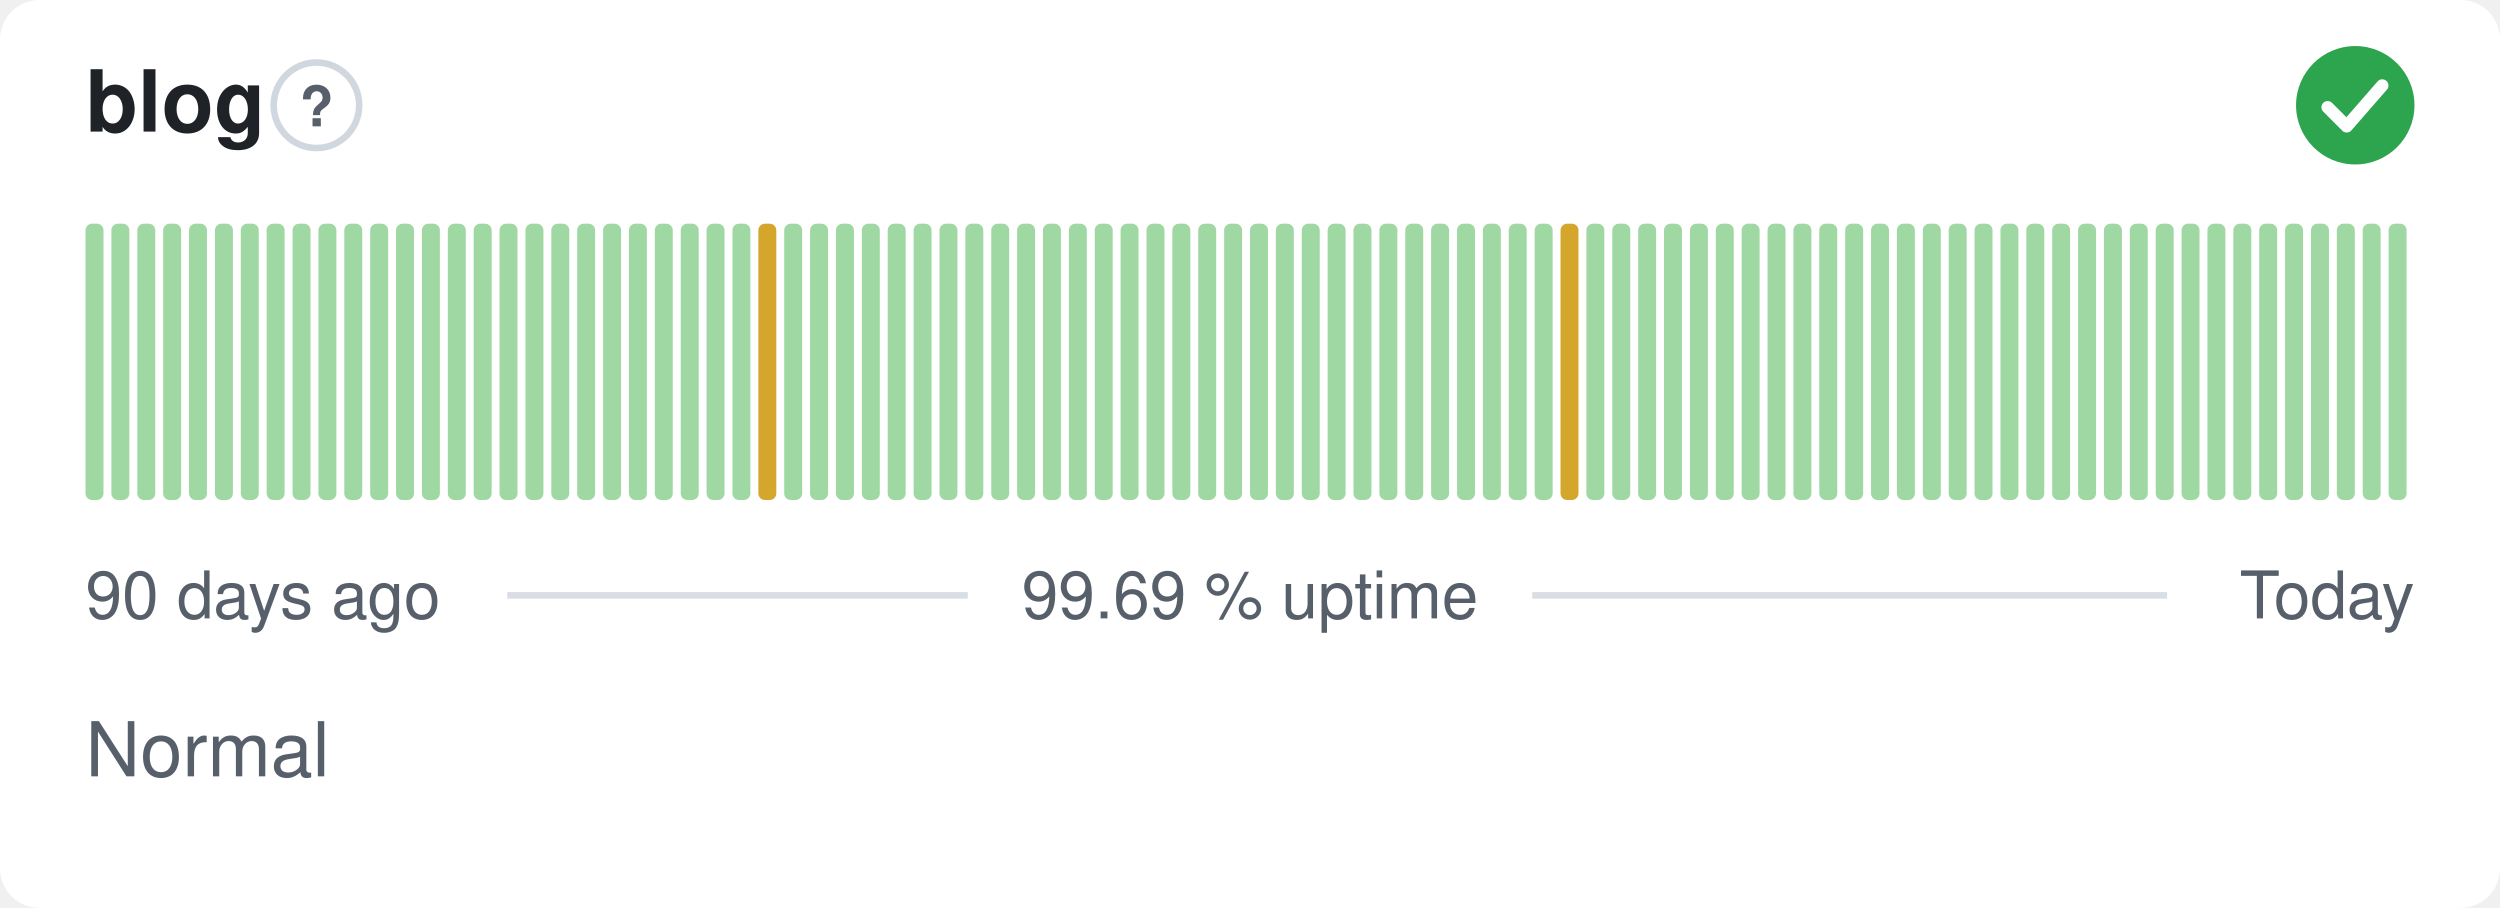
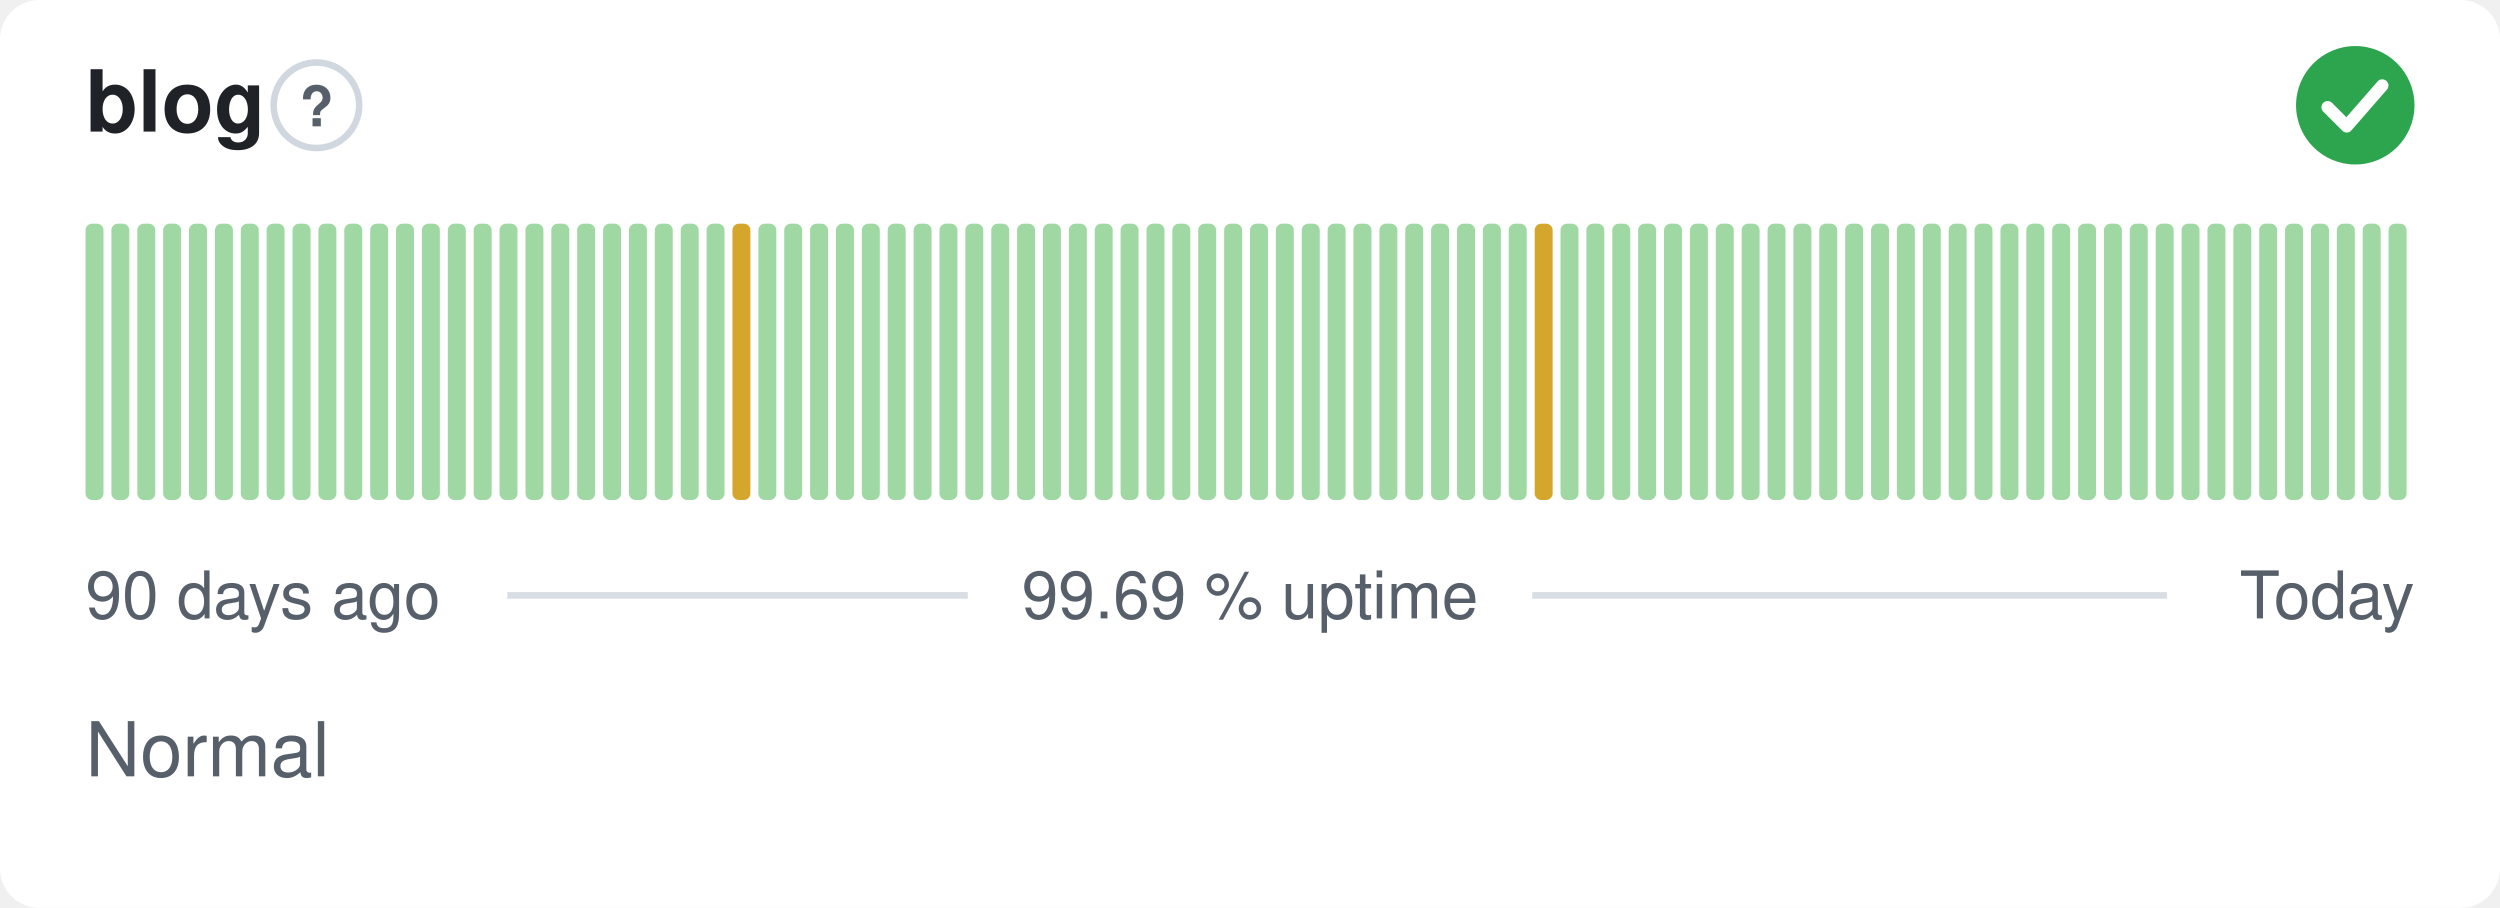
<svg xmlns="http://www.w3.org/2000/svg" width="380" height="138" viewBox="0 0 380 138" role="img" aria-label="blog: Normal, 99.69 % uptime over the last 90 days" font-family="-apple-system,BlinkMacSystemFont,'Segoe UI',Helvetica,Arial,sans-serif">
  <style>
    @media (prefers-color-scheme: dark) {
      .bg { fill: #0d1117 }
      .title { fill: #e6edf3 }
      .muted { fill: #8b949e }
      .hint { stroke: #30363d }
      .rule { stroke: #30363d }
      .nodata { fill: #21262d }
    }
  </style>
  <rect class="bg" width="380" height="138" rx="6" fill="#ffffff" />
  <text class="title" x="13" y="20" font-size="13" font-weight="600" fill="#1f2328">blog</text>
  <circle class="hint" cx="48.1" cy="16" r="6.5" fill="none" stroke="#d0d7de" stroke-width="1" />
  <text class="muted" x="48.1" y="19.2" text-anchor="middle" font-size="8.5" font-weight="700" fill="#57606a">?</text>
  <circle cx="358" cy="16" r="9" fill="#2da44e" />
  <path d="M353.80 16.30l2.90 2.90 5.40 -6.20" fill="none" stroke="#fff" stroke-width="1.89" stroke-linecap="round" stroke-linejoin="round" />
  <rect x="13.00" y="34.00" width="2.73" height="42.00" rx="1" fill="#9fd8a3" />
  <rect x="16.93" y="34.00" width="2.73" height="42.00" rx="1" fill="#9fd8a3" />
  <rect x="20.87" y="34.00" width="2.73" height="42.00" rx="1" fill="#9fd8a3" />
  <rect x="24.80" y="34.00" width="2.73" height="42.00" rx="1" fill="#9fd8a3" />
  <rect x="28.73" y="34.00" width="2.73" height="42.00" rx="1" fill="#9fd8a3" />
  <rect x="32.67" y="34.00" width="2.73" height="42.00" rx="1" fill="#9fd8a3" />
  <rect x="36.60" y="34.00" width="2.73" height="42.00" rx="1" fill="#9fd8a3" />
  <rect x="40.53" y="34.00" width="2.73" height="42.00" rx="1" fill="#9fd8a3" />
  <rect x="44.47" y="34.00" width="2.73" height="42.00" rx="1" fill="#9fd8a3" />
  <rect x="48.40" y="34.00" width="2.73" height="42.00" rx="1" fill="#9fd8a3" />
  <rect x="52.33" y="34.00" width="2.73" height="42.00" rx="1" fill="#9fd8a3" />
  <rect x="56.27" y="34.00" width="2.73" height="42.00" rx="1" fill="#9fd8a3" />
  <rect x="60.20" y="34.00" width="2.73" height="42.00" rx="1" fill="#9fd8a3" />
  <rect x="64.13" y="34.00" width="2.73" height="42.00" rx="1" fill="#9fd8a3" />
  <rect x="68.07" y="34.00" width="2.73" height="42.00" rx="1" fill="#9fd8a3" />
  <rect x="72.00" y="34.00" width="2.73" height="42.00" rx="1" fill="#9fd8a3" />
  <rect x="75.93" y="34.00" width="2.73" height="42.00" rx="1" fill="#9fd8a3" />
  <rect x="79.87" y="34.00" width="2.73" height="42.00" rx="1" fill="#9fd8a3" />
  <rect x="83.80" y="34.00" width="2.73" height="42.00" rx="1" fill="#9fd8a3" />
  <rect x="87.73" y="34.00" width="2.73" height="42.00" rx="1" fill="#9fd8a3" />
  <rect x="91.67" y="34.00" width="2.73" height="42.00" rx="1" fill="#9fd8a3" />
  <rect x="95.60" y="34.00" width="2.73" height="42.00" rx="1" fill="#9fd8a3" />
  <rect x="99.53" y="34.00" width="2.73" height="42.00" rx="1" fill="#9fd8a3" />
  <rect x="103.47" y="34.00" width="2.73" height="42.00" rx="1" fill="#9fd8a3" />
  <rect x="107.40" y="34.00" width="2.73" height="42.00" rx="1" fill="#9fd8a3" />
-   <rect x="111.33" y="34.00" width="2.73" height="42.00" rx="1" fill="#9fd8a3" />
-   <rect x="115.27" y="34.00" width="2.73" height="42.00" rx="1" fill="#d4a72c" />
+   <rect x="111.33" y="34.00" width="2.73" height="42.00" rx="1" fill="#d4a72c" />
+   <rect x="115.27" y="34.00" width="2.73" height="42.00" rx="1" fill="#9fd8a3" />
  <rect x="119.20" y="34.00" width="2.73" height="42.00" rx="1" fill="#9fd8a3" />
  <rect x="123.13" y="34.00" width="2.73" height="42.00" rx="1" fill="#9fd8a3" />
  <rect x="127.07" y="34.00" width="2.73" height="42.00" rx="1" fill="#9fd8a3" />
  <rect x="131.00" y="34.00" width="2.73" height="42.00" rx="1" fill="#9fd8a3" />
  <rect x="134.93" y="34.00" width="2.73" height="42.00" rx="1" fill="#9fd8a3" />
  <rect x="138.87" y="34.00" width="2.73" height="42.00" rx="1" fill="#9fd8a3" />
  <rect x="142.80" y="34.00" width="2.73" height="42.00" rx="1" fill="#9fd8a3" />
  <rect x="146.73" y="34.00" width="2.73" height="42.00" rx="1" fill="#9fd8a3" />
  <rect x="150.67" y="34.00" width="2.73" height="42.00" rx="1" fill="#9fd8a3" />
  <rect x="154.60" y="34.00" width="2.73" height="42.00" rx="1" fill="#9fd8a3" />
  <rect x="158.53" y="34.00" width="2.73" height="42.00" rx="1" fill="#9fd8a3" />
  <rect x="162.47" y="34.00" width="2.73" height="42.00" rx="1" fill="#9fd8a3" />
  <rect x="166.40" y="34.00" width="2.73" height="42.00" rx="1" fill="#9fd8a3" />
  <rect x="170.33" y="34.00" width="2.73" height="42.00" rx="1" fill="#9fd8a3" />
  <rect x="174.27" y="34.00" width="2.73" height="42.00" rx="1" fill="#9fd8a3" />
  <rect x="178.20" y="34.00" width="2.73" height="42.00" rx="1" fill="#9fd8a3" />
  <rect x="182.13" y="34.00" width="2.73" height="42.00" rx="1" fill="#9fd8a3" />
  <rect x="186.07" y="34.00" width="2.73" height="42.00" rx="1" fill="#9fd8a3" />
  <rect x="190.00" y="34.00" width="2.73" height="42.00" rx="1" fill="#9fd8a3" />
  <rect x="193.93" y="34.00" width="2.73" height="42.00" rx="1" fill="#9fd8a3" />
  <rect x="197.87" y="34.00" width="2.73" height="42.00" rx="1" fill="#9fd8a3" />
  <rect x="201.80" y="34.00" width="2.73" height="42.00" rx="1" fill="#9fd8a3" />
  <rect x="205.73" y="34.00" width="2.73" height="42.00" rx="1" fill="#9fd8a3" />
  <rect x="209.67" y="34.00" width="2.73" height="42.00" rx="1" fill="#9fd8a3" />
  <rect x="213.60" y="34.00" width="2.73" height="42.00" rx="1" fill="#9fd8a3" />
  <rect x="217.53" y="34.00" width="2.73" height="42.00" rx="1" fill="#9fd8a3" />
  <rect x="221.47" y="34.00" width="2.73" height="42.00" rx="1" fill="#9fd8a3" />
  <rect x="225.40" y="34.00" width="2.73" height="42.00" rx="1" fill="#9fd8a3" />
  <rect x="229.33" y="34.00" width="2.73" height="42.00" rx="1" fill="#9fd8a3" />
-   <rect x="233.27" y="34.00" width="2.73" height="42.00" rx="1" fill="#9fd8a3" />
-   <rect x="237.20" y="34.00" width="2.73" height="42.00" rx="1" fill="#d4a72c" />
+   <rect x="233.27" y="34.00" width="2.73" height="42.00" rx="1" fill="#d4a72c" />
+   <rect x="237.20" y="34.00" width="2.73" height="42.00" rx="1" fill="#9fd8a3" />
  <rect x="241.13" y="34.00" width="2.73" height="42.00" rx="1" fill="#9fd8a3" />
  <rect x="245.07" y="34.00" width="2.73" height="42.00" rx="1" fill="#9fd8a3" />
  <rect x="249.00" y="34.00" width="2.73" height="42.00" rx="1" fill="#9fd8a3" />
  <rect x="252.93" y="34.00" width="2.73" height="42.00" rx="1" fill="#9fd8a3" />
  <rect x="256.87" y="34.00" width="2.73" height="42.00" rx="1" fill="#9fd8a3" />
  <rect x="260.80" y="34.00" width="2.73" height="42.00" rx="1" fill="#9fd8a3" />
  <rect x="264.73" y="34.00" width="2.73" height="42.00" rx="1" fill="#9fd8a3" />
  <rect x="268.67" y="34.00" width="2.73" height="42.00" rx="1" fill="#9fd8a3" />
  <rect x="272.60" y="34.00" width="2.73" height="42.00" rx="1" fill="#9fd8a3" />
  <rect x="276.53" y="34.00" width="2.73" height="42.00" rx="1" fill="#9fd8a3" />
  <rect x="280.47" y="34.00" width="2.73" height="42.00" rx="1" fill="#9fd8a3" />
  <rect x="284.40" y="34.00" width="2.73" height="42.00" rx="1" fill="#9fd8a3" />
  <rect x="288.33" y="34.00" width="2.73" height="42.00" rx="1" fill="#9fd8a3" />
  <rect x="292.27" y="34.00" width="2.73" height="42.00" rx="1" fill="#9fd8a3" />
  <rect x="296.20" y="34.00" width="2.73" height="42.00" rx="1" fill="#9fd8a3" />
  <rect x="300.13" y="34.00" width="2.73" height="42.00" rx="1" fill="#9fd8a3" />
  <rect x="304.07" y="34.00" width="2.73" height="42.00" rx="1" fill="#9fd8a3" />
  <rect x="308.00" y="34.00" width="2.73" height="42.00" rx="1" fill="#9fd8a3" />
  <rect x="311.93" y="34.00" width="2.73" height="42.00" rx="1" fill="#9fd8a3" />
  <rect x="315.87" y="34.00" width="2.73" height="42.00" rx="1" fill="#9fd8a3" />
  <rect x="319.80" y="34.00" width="2.73" height="42.00" rx="1" fill="#9fd8a3" />
  <rect x="323.73" y="34.00" width="2.73" height="42.00" rx="1" fill="#9fd8a3" />
  <rect x="327.67" y="34.00" width="2.73" height="42.00" rx="1" fill="#9fd8a3" />
  <rect x="331.60" y="34.00" width="2.73" height="42.00" rx="1" fill="#9fd8a3" />
  <rect x="335.53" y="34.00" width="2.73" height="42.00" rx="1" fill="#9fd8a3" />
  <rect x="339.47" y="34.00" width="2.73" height="42.00" rx="1" fill="#9fd8a3" />
  <rect x="343.40" y="34.00" width="2.73" height="42.00" rx="1" fill="#9fd8a3" />
  <rect x="347.33" y="34.00" width="2.73" height="42.00" rx="1" fill="#9fd8a3" />
  <rect x="351.27" y="34.00" width="2.73" height="42.00" rx="1" fill="#9fd8a3" />
  <rect x="355.20" y="34.00" width="2.73" height="42.00" rx="1" fill="#9fd8a3" />
  <rect x="359.13" y="34.00" width="2.73" height="42.00" rx="1" fill="#9fd8a3" />
  <rect x="363.07" y="34.00" width="2.73" height="42.00" rx="1" fill="#9fd8a3" />
  <text class="muted" x="13" y="94" font-size="10" fill="#57606a">90 days ago</text>
  <text class="muted" x="190" y="94" text-anchor="middle" font-size="10" fill="#57606a">99.69 % uptime</text>
  <text class="muted" x="367" y="94" text-anchor="end" font-size="10" fill="#57606a">Today</text>
  <line class="rule" x1="77.1" y1="90.5" x2="147.1" y2="90.5" stroke="#d8dee4" stroke-width="1" />
  <line class="rule" x1="232.9" y1="90.5" x2="329.4" y2="90.5" stroke="#d8dee4" stroke-width="1" />
  <text class="muted" x="13" y="118" font-size="11.5" fill="#57606a">Normal</text>
</svg>
